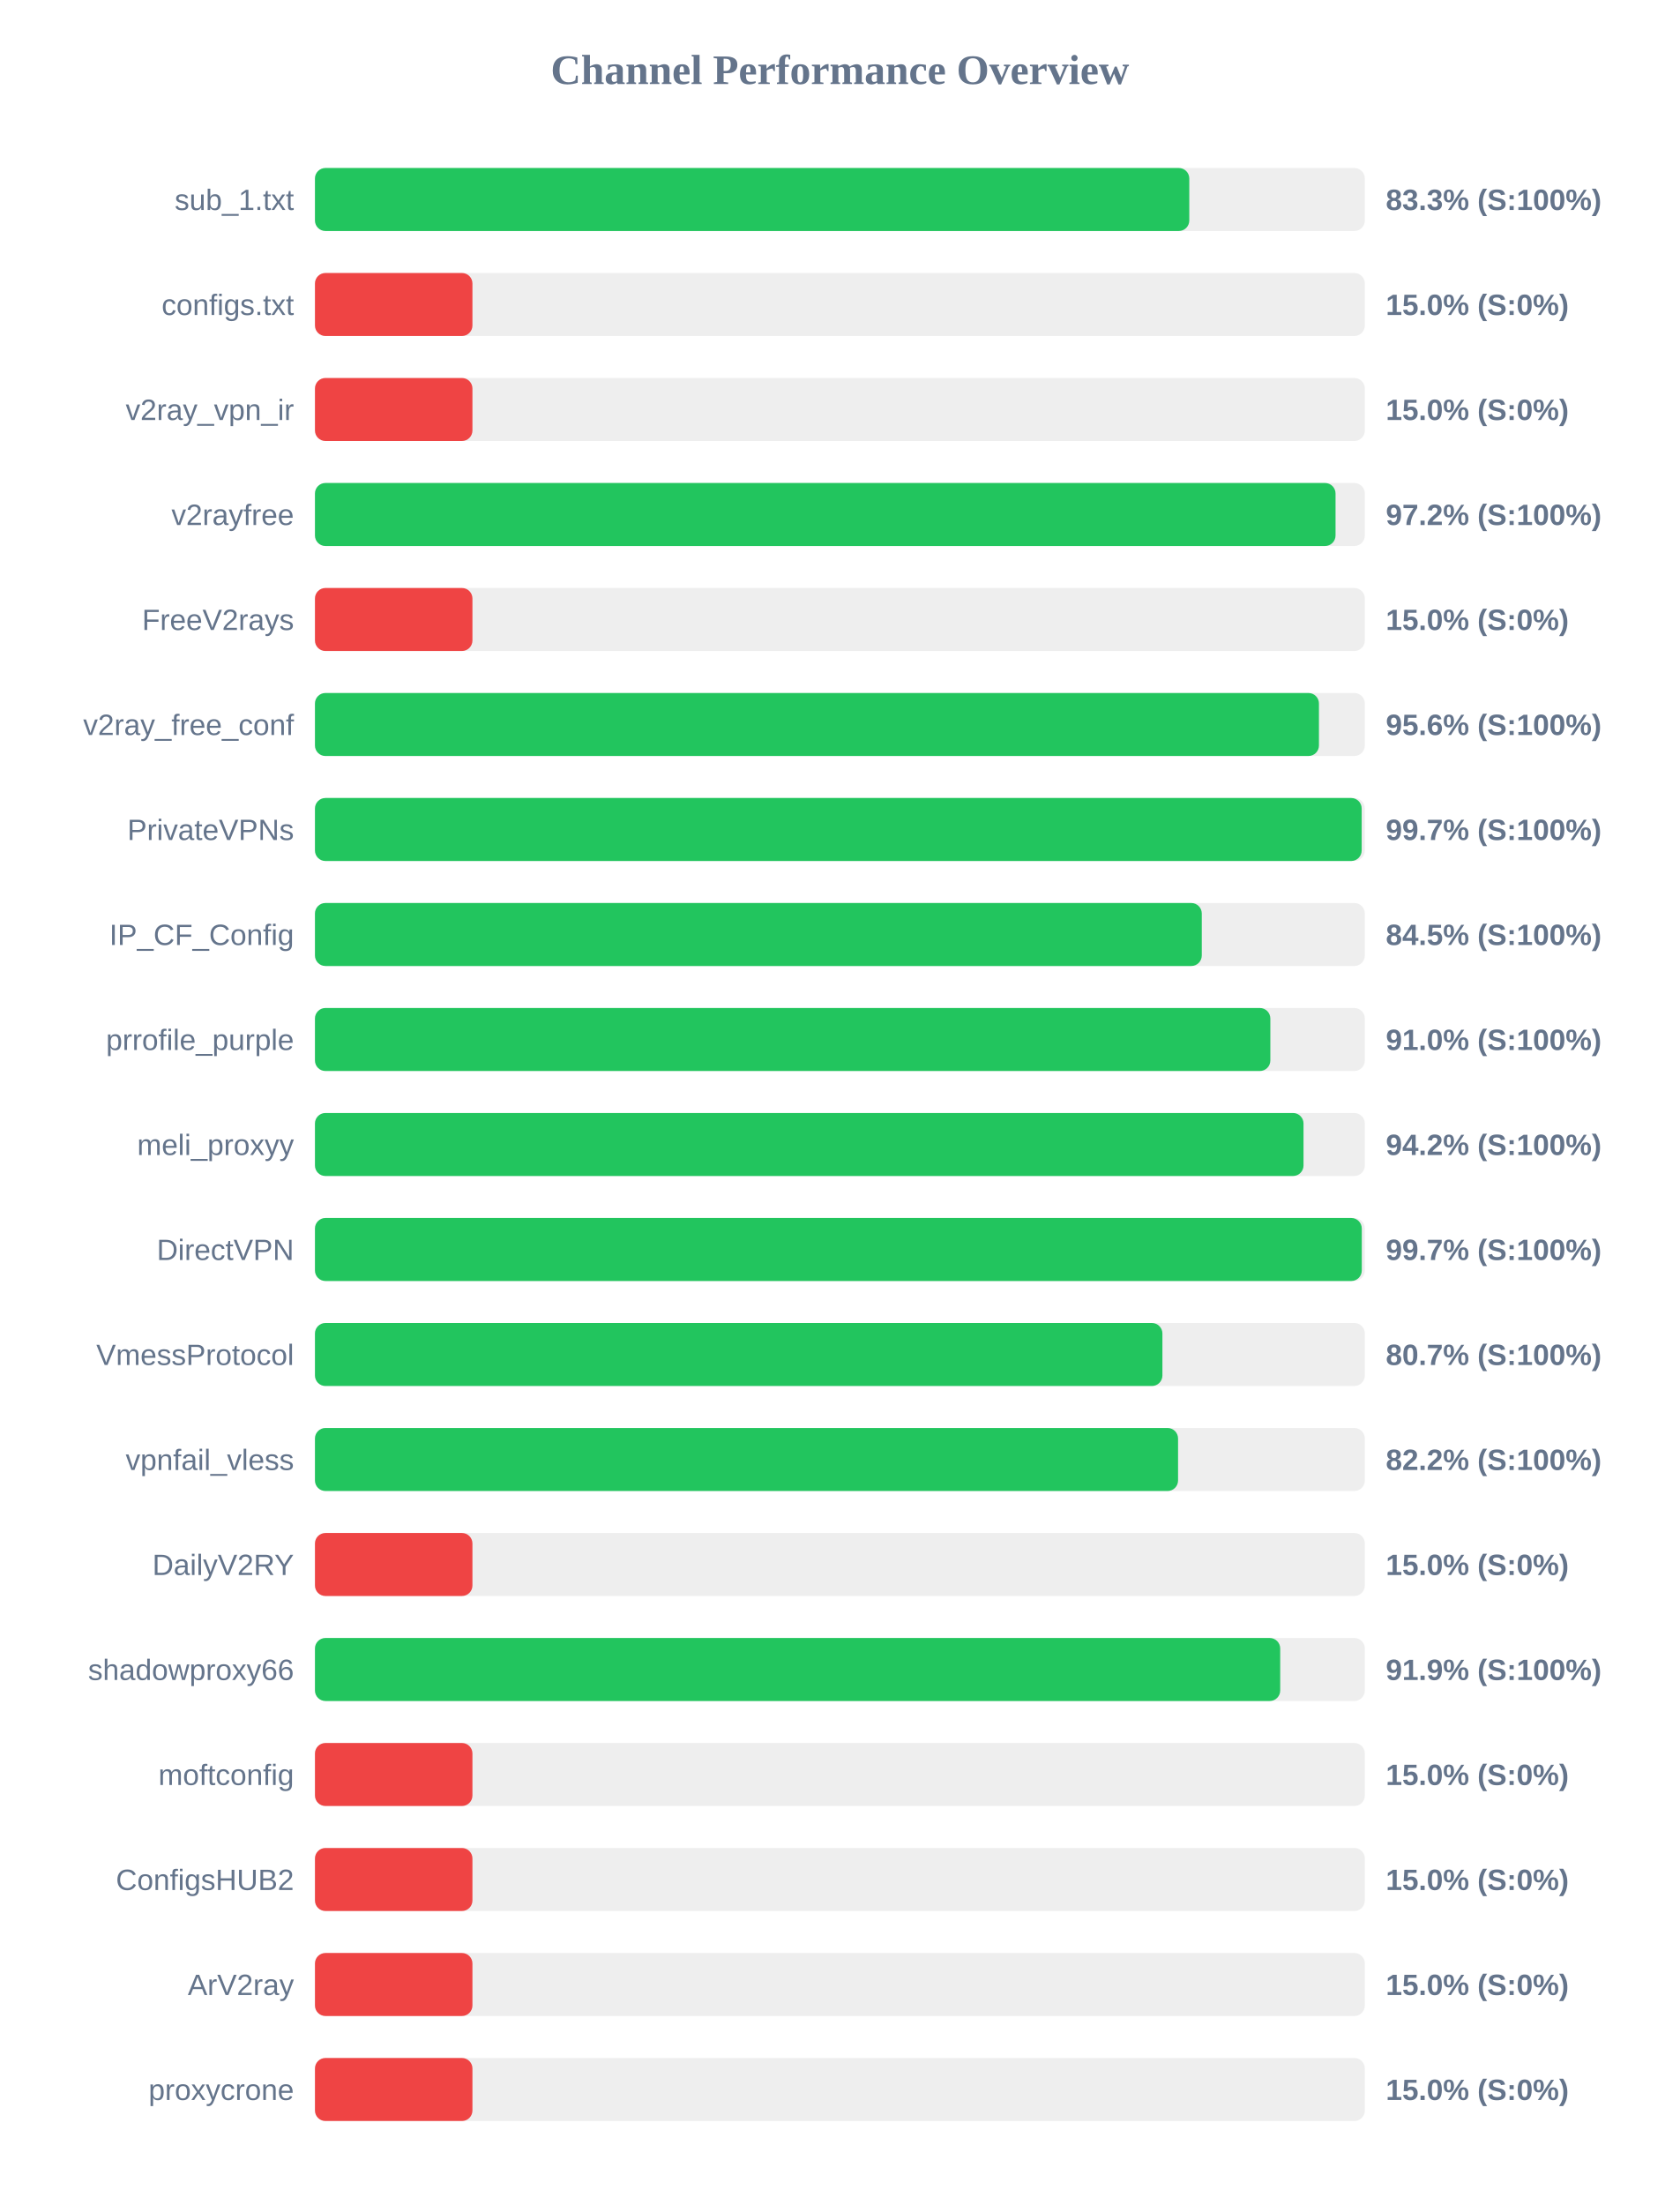
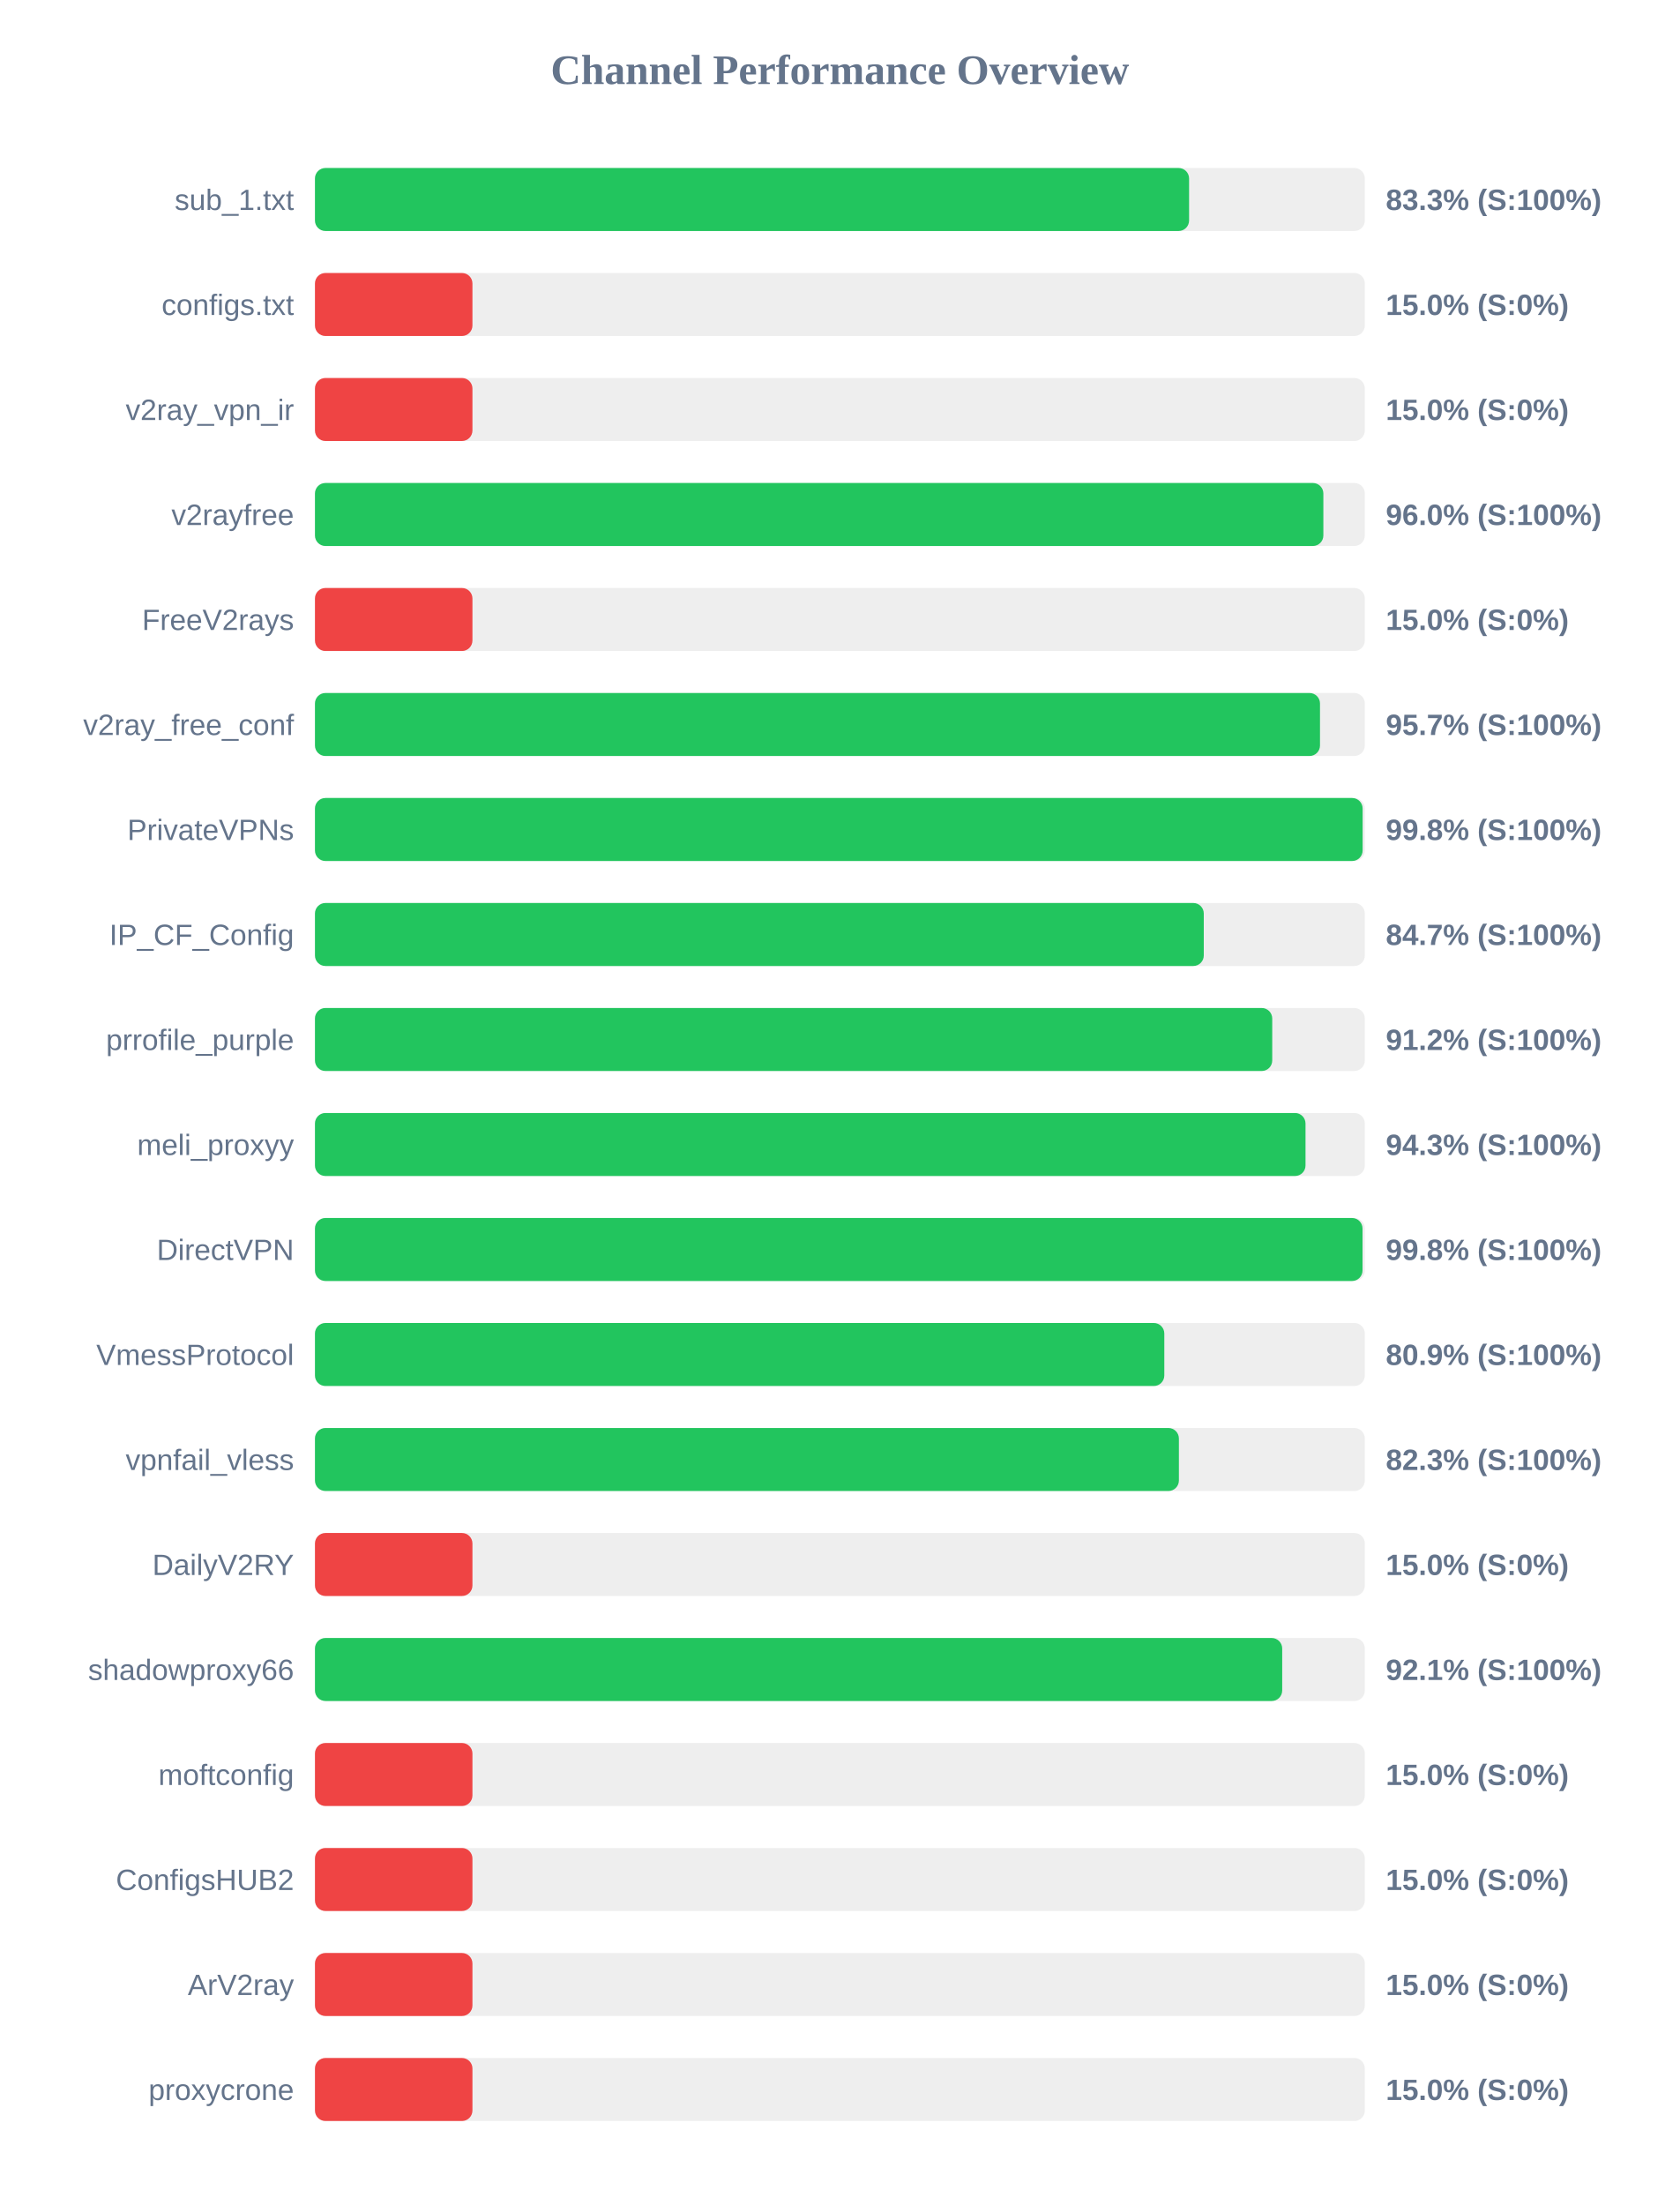
<svg xmlns="http://www.w3.org/2000/svg" width="800" height="1050" version="1.1">
  <style>
        .row { font: 14px Arial; fill: #64748b; }
        .score { font: bold 14px Arial; fill: #64748b; }
    </style>
  <text x="400" y="40" text-anchor="middle" font-size="20px" font-weight="bold" fill="#64748b">Channel Performance Overview</text>
  <rect x="150" y="80" width="500" height="30" fill="#eee" rx="5" />
-   <rect x="150" y="80" width="416.4" height="30" fill="#22c55e" rx="5" />
+   <rect x="150" y="80" width="416.3" height="30" fill="#22c55e" rx="5" />
  <text x="140" y="100" text-anchor="end" class="row">sub_1.txt</text>
  <text x="660" y="100" text-anchor="start" class="score">83.3% (S:100%)</text>
  <rect x="150" y="130" width="500" height="30" fill="#eee" rx="5" />
  <rect x="150" y="130" width="75.0" height="30" fill="#ef4444" rx="5" />
  <text x="140" y="150" text-anchor="end" class="row">configs.txt</text>
  <text x="660" y="150" text-anchor="start" class="score">15.0% (S:0%)</text>
  <rect x="150" y="180" width="500" height="30" fill="#eee" rx="5" />
  <rect x="150" y="180" width="75.0" height="30" fill="#ef4444" rx="5" />
  <text x="140" y="200" text-anchor="end" class="row">v2ray_vpn_ir</text>
  <text x="660" y="200" text-anchor="start" class="score">15.0% (S:0%)</text>
  <rect x="150" y="230" width="500" height="30" fill="#eee" rx="5" />
-   <rect x="150" y="230" width="486.05" height="30" fill="#22c55e" rx="5" />
+   <rect x="150" y="230" width="480.25" height="30" fill="#22c55e" rx="5" />
  <text x="140" y="250" text-anchor="end" class="row">v2rayfree</text>
-   <text x="660" y="250" text-anchor="start" class="score">97.2% (S:100%)</text>
+   <text x="660" y="250" text-anchor="start" class="score">96.0% (S:100%)</text>
  <rect x="150" y="280" width="500" height="30" fill="#eee" rx="5" />
  <rect x="150" y="280" width="75.0" height="30" fill="#ef4444" rx="5" />
  <text x="140" y="300" text-anchor="end" class="row">FreeV2rays</text>
  <text x="660" y="300" text-anchor="start" class="score">15.0% (S:0%)</text>
  <rect x="150" y="330" width="500" height="30" fill="#eee" rx="5" />
-   <rect x="150" y="330" width="478.15" height="30" fill="#22c55e" rx="5" />
+   <rect x="150" y="330" width="478.65" height="30" fill="#22c55e" rx="5" />
  <text x="140" y="350" text-anchor="end" class="row">v2ray_free_conf</text>
-   <text x="660" y="350" text-anchor="start" class="score">95.6% (S:100%)</text>
+   <text x="660" y="350" text-anchor="start" class="score">95.7% (S:100%)</text>
  <rect x="150" y="380" width="500" height="30" fill="#eee" rx="5" />
-   <rect x="150" y="380" width="498.5" height="30" fill="#22c55e" rx="5" />
+   <rect x="150" y="380" width="498.95" height="30" fill="#22c55e" rx="5" />
  <text x="140" y="400" text-anchor="end" class="row">PrivateVPNs</text>
-   <text x="660" y="400" text-anchor="start" class="score">99.7% (S:100%)</text>
+   <text x="660" y="400" text-anchor="start" class="score">99.8% (S:100%)</text>
  <rect x="150" y="430" width="500" height="30" fill="#eee" rx="5" />
-   <rect x="150" y="430" width="422.35" height="30" fill="#22c55e" rx="5" />
+   <rect x="150" y="430" width="423.3" height="30" fill="#22c55e" rx="5" />
  <text x="140" y="450" text-anchor="end" class="row">IP_CF_Config</text>
-   <text x="660" y="450" text-anchor="start" class="score">84.5% (S:100%)</text>
+   <text x="660" y="450" text-anchor="start" class="score">84.7% (S:100%)</text>
  <rect x="150" y="480" width="500" height="30" fill="#eee" rx="5" />
-   <rect x="150" y="480" width="455.0" height="30" fill="#22c55e" rx="5" />
+   <rect x="150" y="480" width="455.9" height="30" fill="#22c55e" rx="5" />
  <text x="140" y="500" text-anchor="end" class="row">prrofile_purple</text>
-   <text x="660" y="500" text-anchor="start" class="score">91.0% (S:100%)</text>
+   <text x="660" y="500" text-anchor="start" class="score">91.2% (S:100%)</text>
  <rect x="150" y="530" width="500" height="30" fill="#eee" rx="5" />
-   <rect x="150" y="530" width="470.8" height="30" fill="#22c55e" rx="5" />
+   <rect x="150" y="530" width="471.75" height="30" fill="#22c55e" rx="5" />
  <text x="140" y="550" text-anchor="end" class="row">meli_proxyy</text>
-   <text x="660" y="550" text-anchor="start" class="score">94.2% (S:100%)</text>
+   <text x="660" y="550" text-anchor="start" class="score">94.3% (S:100%)</text>
  <rect x="150" y="580" width="500" height="30" fill="#eee" rx="5" />
-   <rect x="150" y="580" width="498.55" height="30" fill="#22c55e" rx="5" />
+   <rect x="150" y="580" width="498.9" height="30" fill="#22c55e" rx="5" />
  <text x="140" y="600" text-anchor="end" class="row">DirectVPN</text>
-   <text x="660" y="600" text-anchor="start" class="score">99.7% (S:100%)</text>
+   <text x="660" y="600" text-anchor="start" class="score">99.8% (S:100%)</text>
  <rect x="150" y="630" width="500" height="30" fill="#eee" rx="5" />
-   <rect x="150" y="630" width="403.6" height="30" fill="#22c55e" rx="5" />
+   <rect x="150" y="630" width="404.5" height="30" fill="#22c55e" rx="5" />
  <text x="140" y="650" text-anchor="end" class="row">VmessProtocol</text>
-   <text x="660" y="650" text-anchor="start" class="score">80.7% (S:100%)</text>
+   <text x="660" y="650" text-anchor="start" class="score">80.9% (S:100%)</text>
  <rect x="150" y="680" width="500" height="30" fill="#eee" rx="5" />
-   <rect x="150" y="680" width="411.05" height="30" fill="#22c55e" rx="5" />
+   <rect x="150" y="680" width="411.45" height="30" fill="#22c55e" rx="5" />
  <text x="140" y="700" text-anchor="end" class="row">vpnfail_vless</text>
-   <text x="660" y="700" text-anchor="start" class="score">82.2% (S:100%)</text>
+   <text x="660" y="700" text-anchor="start" class="score">82.3% (S:100%)</text>
  <rect x="150" y="730" width="500" height="30" fill="#eee" rx="5" />
  <rect x="150" y="730" width="75.0" height="30" fill="#ef4444" rx="5" />
  <text x="140" y="750" text-anchor="end" class="row">DailyV2RY</text>
  <text x="660" y="750" text-anchor="start" class="score">15.0% (S:0%)</text>
  <rect x="150" y="780" width="500" height="30" fill="#eee" rx="5" />
-   <rect x="150" y="780" width="459.7" height="30" fill="#22c55e" rx="5" />
+   <rect x="150" y="780" width="460.65" height="30" fill="#22c55e" rx="5" />
  <text x="140" y="800" text-anchor="end" class="row">shadowproxy66</text>
-   <text x="660" y="800" text-anchor="start" class="score">91.9% (S:100%)</text>
+   <text x="660" y="800" text-anchor="start" class="score">92.1% (S:100%)</text>
  <rect x="150" y="830" width="500" height="30" fill="#eee" rx="5" />
  <rect x="150" y="830" width="75.0" height="30" fill="#ef4444" rx="5" />
  <text x="140" y="850" text-anchor="end" class="row">moftconfig</text>
  <text x="660" y="850" text-anchor="start" class="score">15.0% (S:0%)</text>
  <rect x="150" y="880" width="500" height="30" fill="#eee" rx="5" />
  <rect x="150" y="880" width="75.0" height="30" fill="#ef4444" rx="5" />
  <text x="140" y="900" text-anchor="end" class="row">ConfigsHUB2</text>
  <text x="660" y="900" text-anchor="start" class="score">15.0% (S:0%)</text>
  <rect x="150" y="930" width="500" height="30" fill="#eee" rx="5" />
  <rect x="150" y="930" width="75.0" height="30" fill="#ef4444" rx="5" />
  <text x="140" y="950" text-anchor="end" class="row">ArV2ray</text>
  <text x="660" y="950" text-anchor="start" class="score">15.0% (S:0%)</text>
  <rect x="150" y="980" width="500" height="30" fill="#eee" rx="5" />
  <rect x="150" y="980" width="75.0" height="30" fill="#ef4444" rx="5" />
  <text x="140" y="1000" text-anchor="end" class="row">proxycrone</text>
  <text x="660" y="1000" text-anchor="start" class="score">15.0% (S:0%)</text>
</svg>
